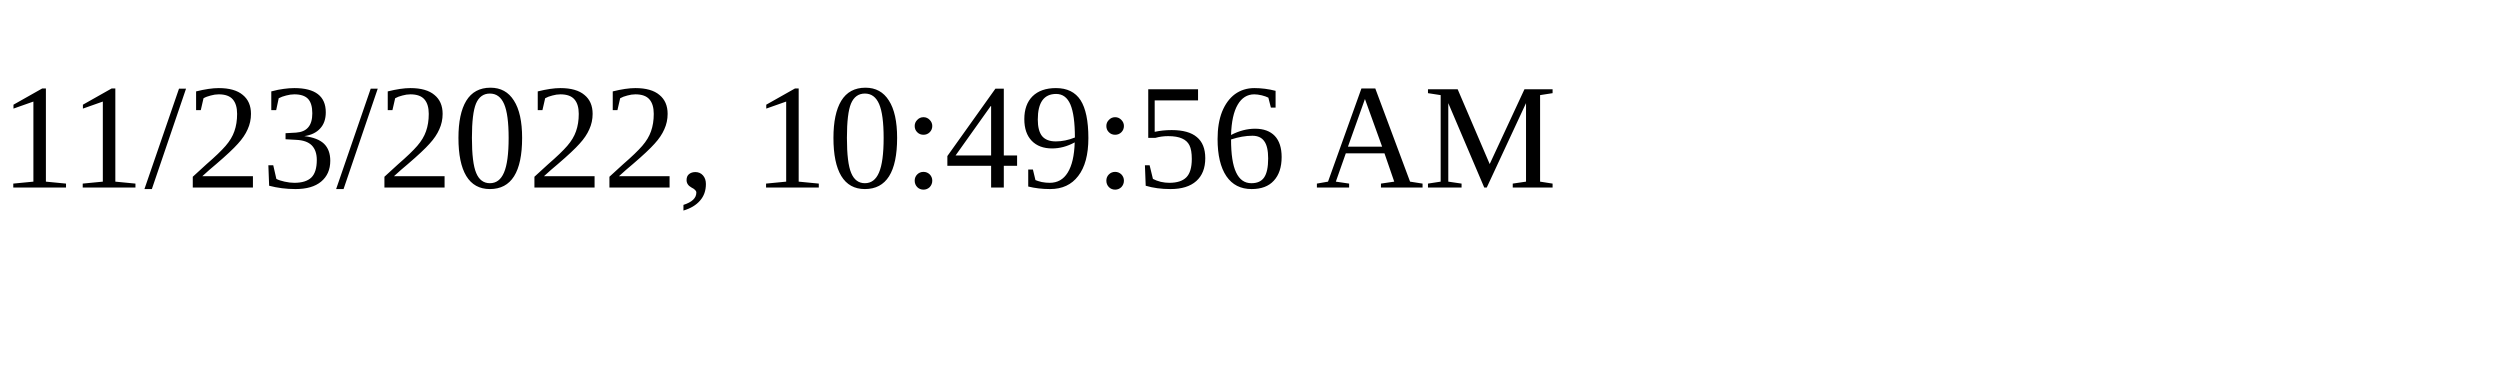
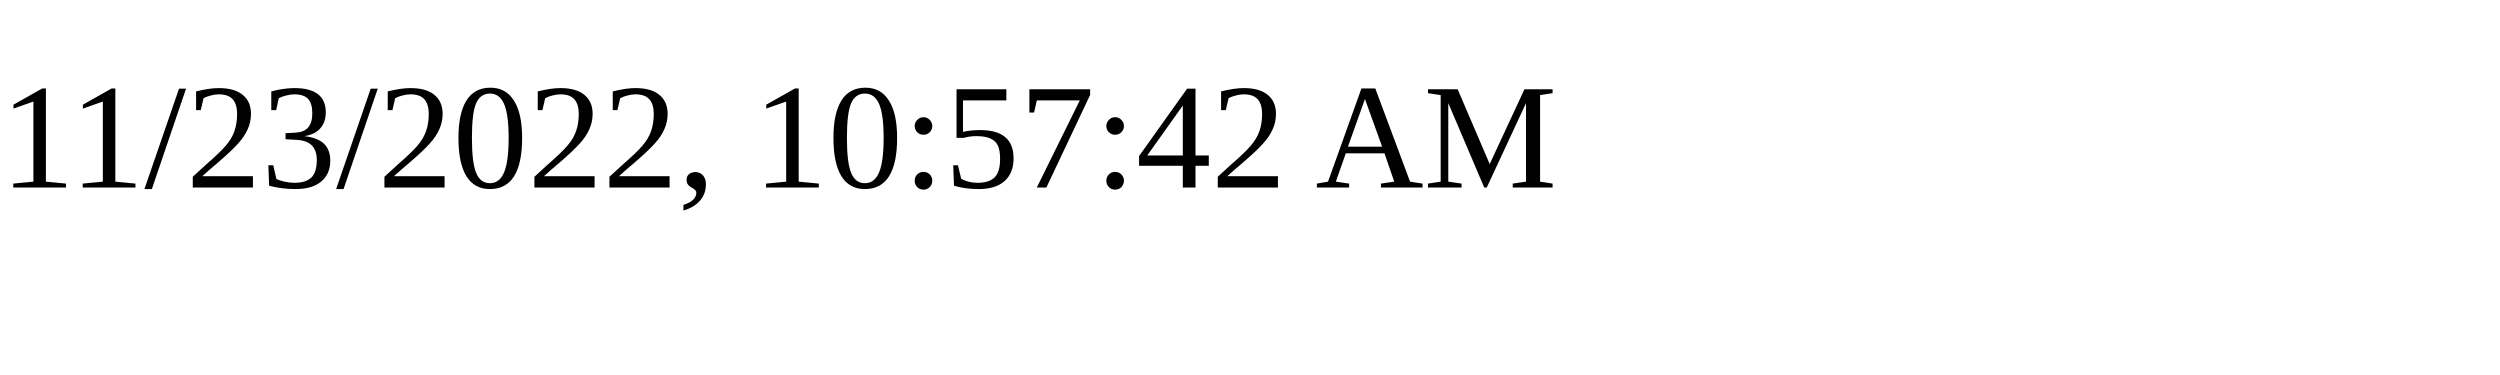
<svg xmlns="http://www.w3.org/2000/svg" height="30" width="200">
-   <text x="0" y="15">11/23/2022, 10:49:56 AM</text>
+   <text x="0" y="15">11/23/2022, 10:57:42 AM</text>
</svg>
